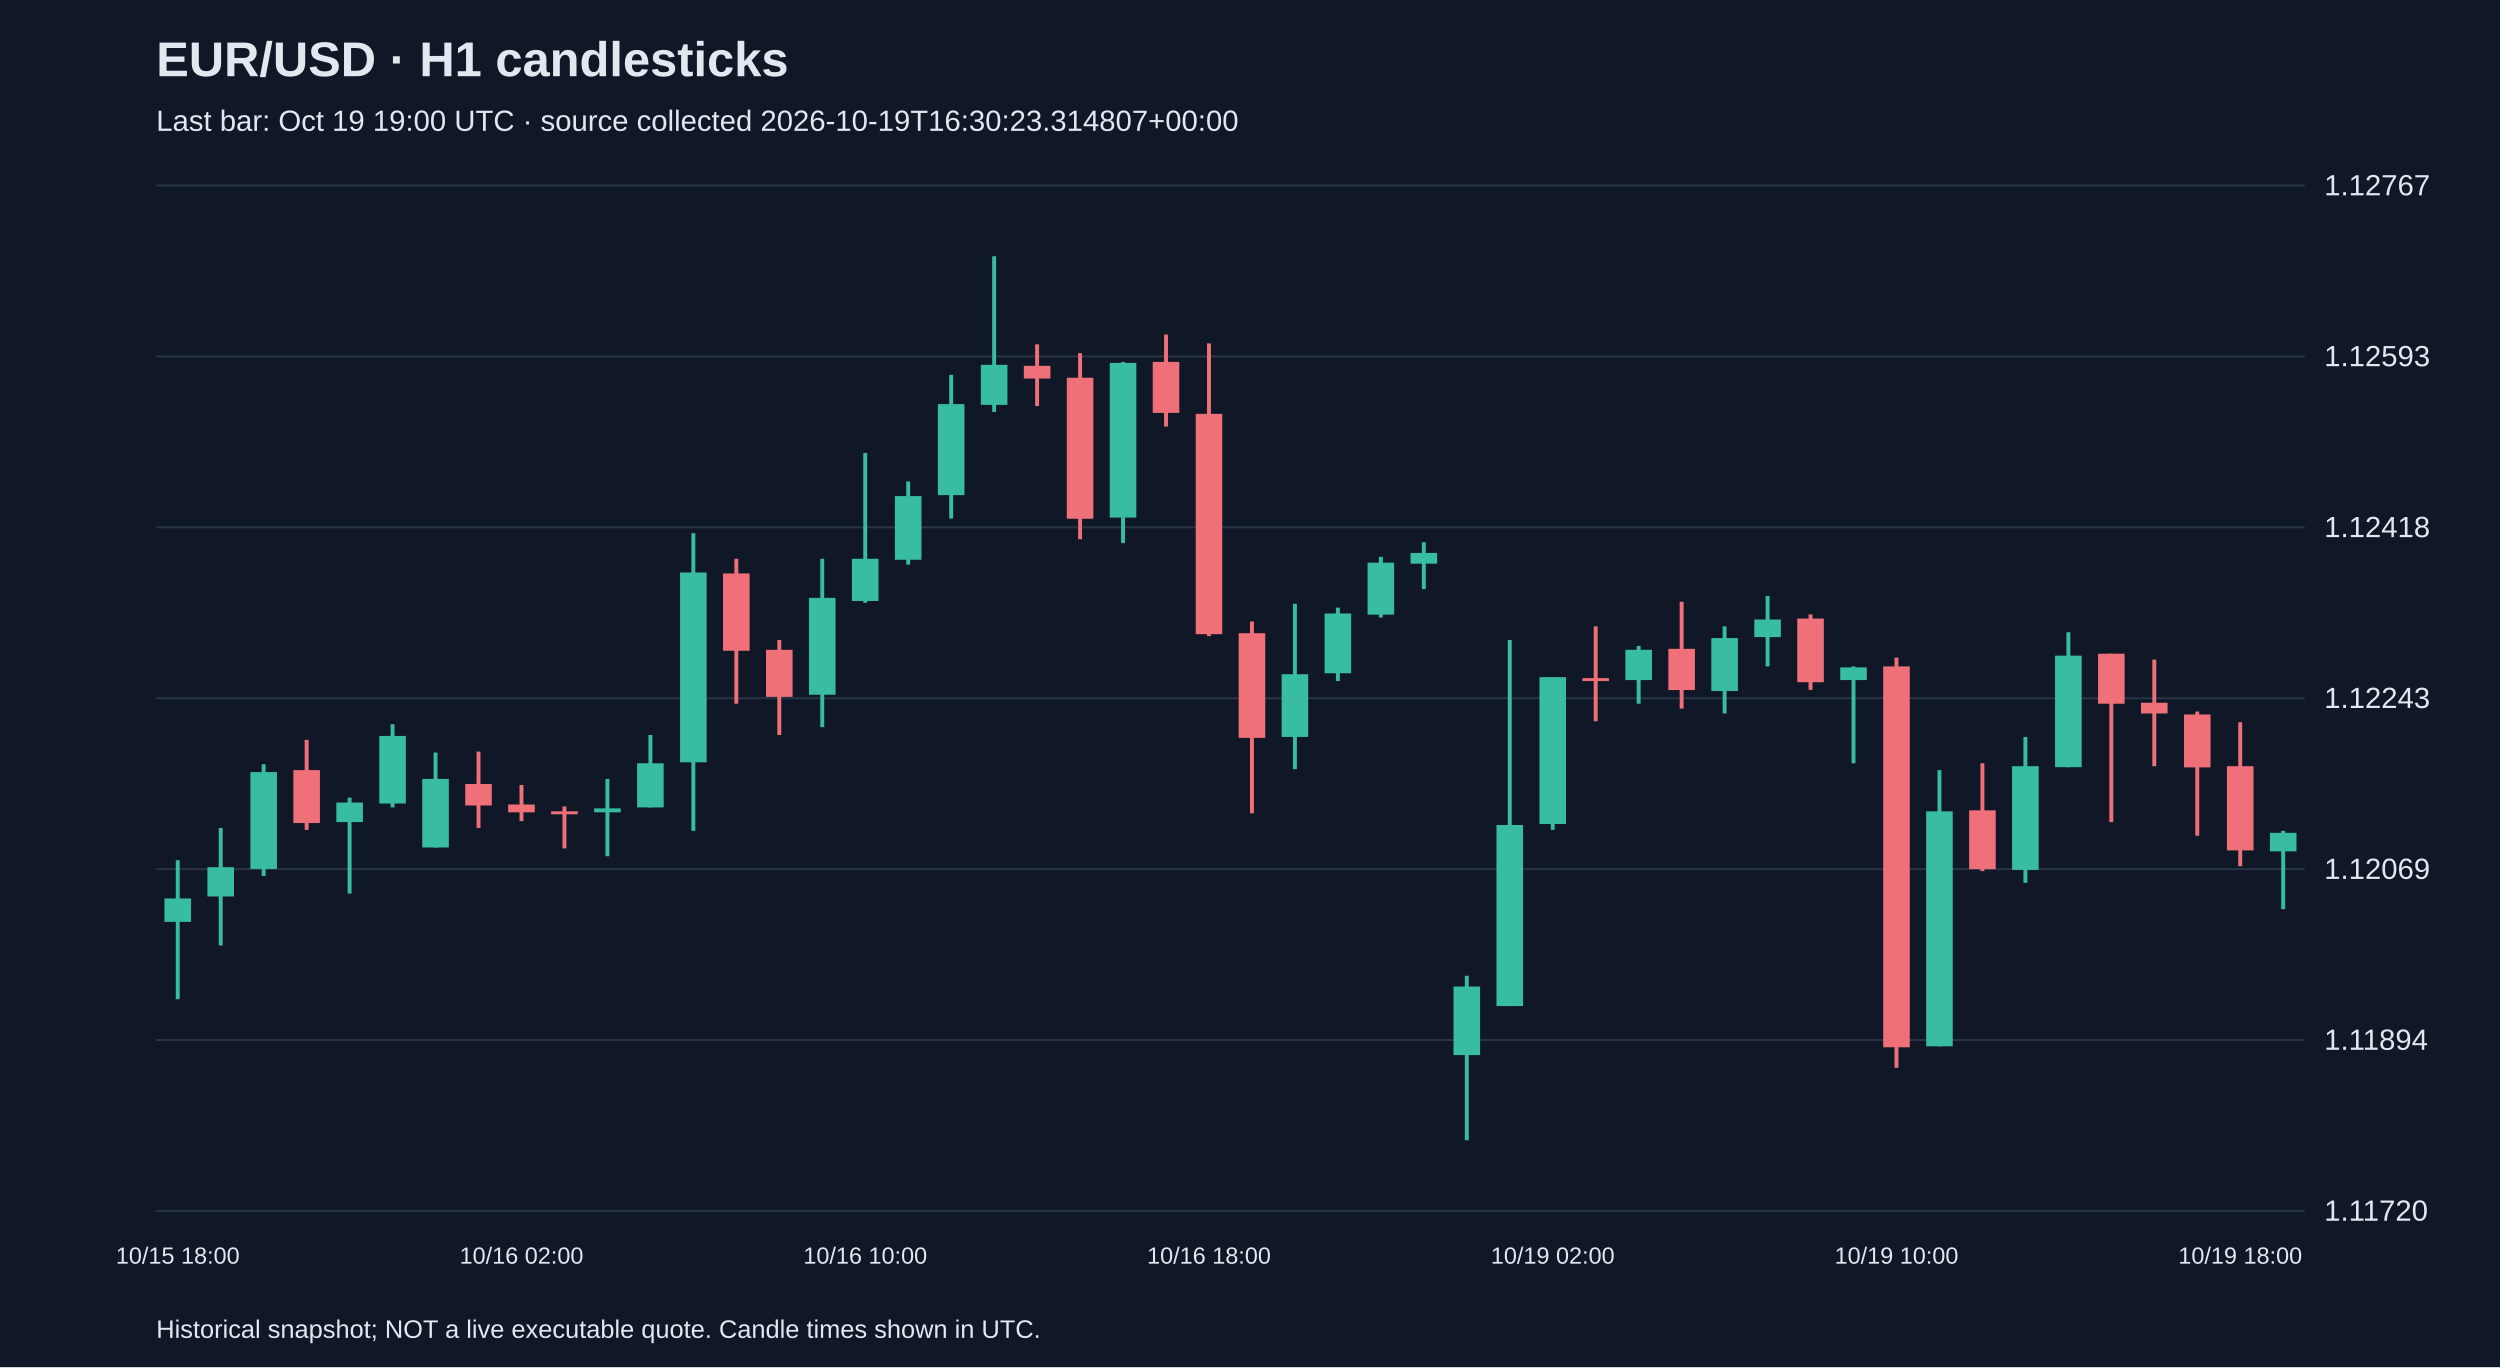
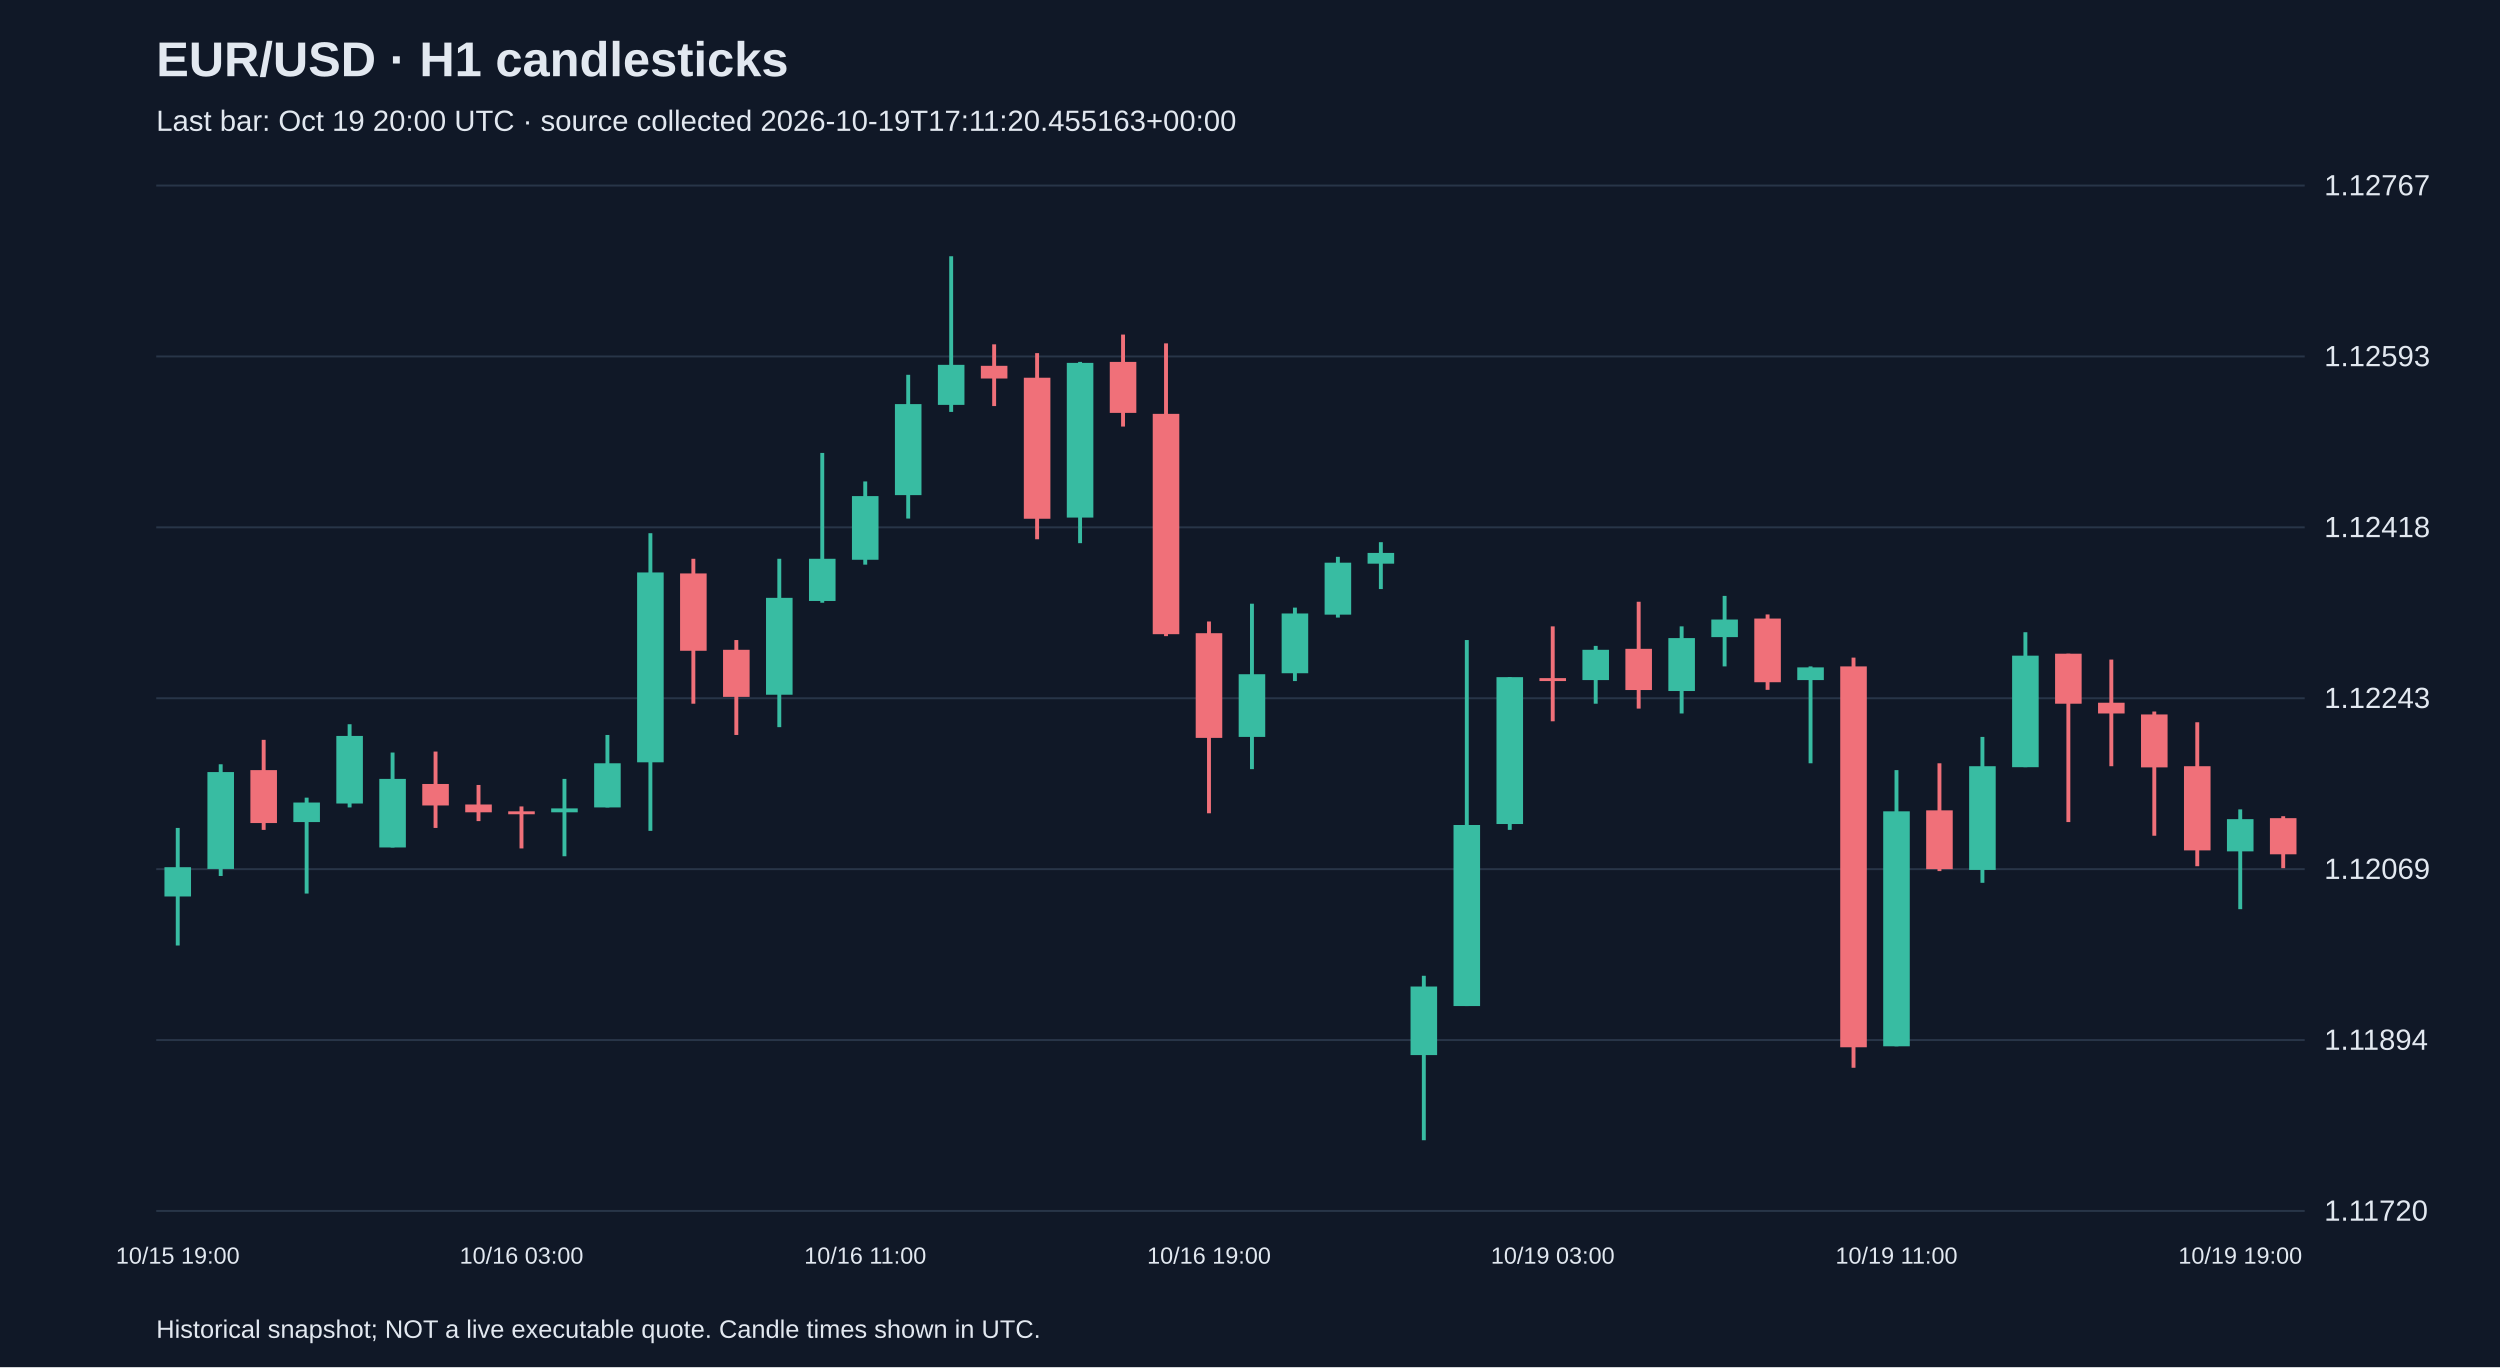
<svg xmlns="http://www.w3.org/2000/svg" viewBox="0 0 1280 700">
  <rect width="100%" height="100%" fill="#101827" />
  <style>text{font-family:Arial,sans-serif;fill:#e2e8f0}</style>
  <text x="80" y="39" font-size="25" font-weight="bold">EUR/USD · H1 candlesticks</text>
-   <text x="80" y="67" font-size="15" fill="#a6b1c5">Last bar: Oct 19 19:00 UTC · source collected 2026-10-19T16:30:23.314807+00:00</text>
+   <text x="80" y="67" font-size="15" fill="#a6b1c5">Last bar: Oct 19 20:00 UTC · source collected 2026-10-19T17:11:20.455163+00:00</text>
  <line x1="80" y1="620.0" x2="1180" y2="620.0" stroke="#283548" />
  <text x="1190" y="625.0" font-size="15">1.11720</text>
  <line x1="80" y1="532.5" x2="1180" y2="532.5" stroke="#283548" />
  <text x="1190" y="537.5" font-size="15">1.11894</text>
  <line x1="80" y1="445.0" x2="1180" y2="445.0" stroke="#283548" />
  <text x="1190" y="450.0" font-size="15">1.12069</text>
  <line x1="80" y1="357.5" x2="1180" y2="357.5" stroke="#283548" />
  <text x="1190" y="362.5" font-size="15">1.12243</text>
  <line x1="80" y1="270.0" x2="1180" y2="270.0" stroke="#283548" />
  <text x="1190" y="275.0" font-size="15">1.12418</text>
  <line x1="80" y1="182.5" x2="1180" y2="182.5" stroke="#283548" />
  <text x="1190" y="187.5" font-size="15">1.12593</text>
  <line x1="80" y1="95.0" x2="1180" y2="95.0" stroke="#283548" />
  <text x="1190" y="100.0" font-size="15">1.12767</text>
-   <line x1="91.0" y1="440.4" x2="91.0" y2="511.6" stroke="#38bca2" stroke-width="2" />
-   <rect x="84.2" y="460.0" width="13.6" height="12.0" fill="#38bca2" />
-   <text x="91.0" y="647" text-anchor="middle" font-size="12">10/15 18:00</text>
-   <line x1="113.0" y1="423.9" x2="113.0" y2="484.1" stroke="#38bca2" stroke-width="2" />
-   <rect x="106.2" y="444.0" width="13.6" height="15.0" fill="#38bca2" />
-   <line x1="135.0" y1="391.3" x2="135.0" y2="448.5" stroke="#38bca2" stroke-width="2" />
-   <rect x="128.2" y="395.3" width="13.6" height="49.6" fill="#38bca2" />
-   <line x1="157.0" y1="378.8" x2="157.0" y2="424.9" stroke="#f07079" stroke-width="2" />
-   <rect x="150.2" y="394.3" width="13.6" height="27.1" fill="#f07079" />
-   <line x1="179.0" y1="408.4" x2="179.0" y2="457.5" stroke="#38bca2" stroke-width="2" />
-   <rect x="172.2" y="410.9" width="13.6" height="10.0" fill="#38bca2" />
-   <line x1="201.0" y1="370.8" x2="201.0" y2="413.4" stroke="#38bca2" stroke-width="2" />
-   <rect x="194.2" y="376.8" width="13.6" height="34.6" fill="#38bca2" />
-   <line x1="223.0" y1="385.3" x2="223.0" y2="433.9" stroke="#38bca2" stroke-width="2" />
-   <rect x="216.2" y="398.8" width="13.6" height="35.1" fill="#38bca2" />
-   <line x1="245.0" y1="384.8" x2="245.0" y2="423.9" stroke="#f07079" stroke-width="2" />
-   <rect x="238.2" y="401.4" width="13.6" height="11.0" fill="#f07079" />
-   <line x1="267.0" y1="401.9" x2="267.0" y2="420.4" stroke="#f07079" stroke-width="2" />
-   <rect x="260.2" y="411.9" width="13.6" height="4.0" fill="#f07079" />
-   <text x="267.0" y="647" text-anchor="middle" font-size="12">10/16 02:00</text>
-   <line x1="289.0" y1="412.9" x2="289.0" y2="434.4" stroke="#f07079" stroke-width="2" />
-   <rect x="282.2" y="415.4" width="13.6" height="1.5" fill="#f07079" />
-   <line x1="311.0" y1="398.8" x2="311.0" y2="438.4" stroke="#38bca2" stroke-width="2" />
-   <rect x="304.2" y="413.9" width="13.6" height="2.0" fill="#38bca2" />
-   <line x1="333.0" y1="376.3" x2="333.0" y2="413.4" stroke="#38bca2" stroke-width="2" />
-   <rect x="326.2" y="390.8" width="13.6" height="22.6" fill="#38bca2" />
-   <line x1="355.0" y1="273.0" x2="355.0" y2="425.4" stroke="#38bca2" stroke-width="2" />
-   <rect x="348.2" y="293.1" width="13.6" height="97.2" fill="#38bca2" />
-   <line x1="377.0" y1="286.1" x2="377.0" y2="360.3" stroke="#f07079" stroke-width="2" />
-   <rect x="370.2" y="293.6" width="13.6" height="39.6" fill="#f07079" />
-   <line x1="399.0" y1="327.7" x2="399.0" y2="376.3" stroke="#f07079" stroke-width="2" />
-   <rect x="392.2" y="332.7" width="13.6" height="24.1" fill="#f07079" />
-   <line x1="421.0" y1="286.1" x2="421.0" y2="372.3" stroke="#38bca2" stroke-width="2" />
-   <rect x="414.2" y="306.1" width="13.6" height="49.6" fill="#38bca2" />
-   <line x1="443.0" y1="231.9" x2="443.0" y2="308.6" stroke="#38bca2" stroke-width="2" />
-   <rect x="436.2" y="286.1" width="13.6" height="21.6" fill="#38bca2" />
-   <text x="443.0" y="647" text-anchor="middle" font-size="12">10/16 10:00</text>
-   <line x1="465.0" y1="246.5" x2="465.0" y2="289.1" stroke="#38bca2" stroke-width="2" />
-   <rect x="458.2" y="254.0" width="13.6" height="32.6" fill="#38bca2" />
-   <line x1="487.0" y1="191.9" x2="487.0" y2="265.5" stroke="#38bca2" stroke-width="2" />
-   <rect x="480.2" y="206.9" width="13.6" height="46.6" fill="#38bca2" />
-   <line x1="509.0" y1="131.2" x2="509.0" y2="210.9" stroke="#38bca2" stroke-width="2" />
-   <rect x="502.2" y="186.8" width="13.6" height="20.5" fill="#38bca2" />
-   <line x1="531.0" y1="176.3" x2="531.0" y2="207.9" stroke="#f07079" stroke-width="2" />
-   <rect x="524.2" y="187.3" width="13.6" height="6.5" fill="#f07079" />
-   <line x1="553.0" y1="180.8" x2="553.0" y2="276.1" stroke="#f07079" stroke-width="2" />
-   <rect x="546.2" y="193.4" width="13.6" height="72.2" fill="#f07079" />
-   <line x1="575.0" y1="185.3" x2="575.0" y2="278.1" stroke="#38bca2" stroke-width="2" />
-   <rect x="568.2" y="185.8" width="13.6" height="79.2" fill="#38bca2" />
-   <line x1="597.0" y1="171.3" x2="597.0" y2="218.4" stroke="#f07079" stroke-width="2" />
-   <rect x="590.2" y="185.3" width="13.6" height="26.1" fill="#f07079" />
-   <line x1="619.0" y1="175.8" x2="619.0" y2="325.7" stroke="#f07079" stroke-width="2" />
-   <rect x="612.2" y="211.9" width="13.6" height="112.8" fill="#f07079" />
-   <text x="619.0" y="647" text-anchor="middle" font-size="12">10/16 18:00</text>
-   <line x1="641.0" y1="318.2" x2="641.0" y2="416.4" stroke="#f07079" stroke-width="2" />
-   <rect x="634.2" y="324.2" width="13.6" height="53.6" fill="#f07079" />
-   <line x1="663.0" y1="309.1" x2="663.0" y2="393.8" stroke="#38bca2" stroke-width="2" />
-   <rect x="656.2" y="345.2" width="13.6" height="32.1" fill="#38bca2" />
-   <line x1="685.0" y1="311.1" x2="685.0" y2="348.7" stroke="#38bca2" stroke-width="2" />
-   <rect x="678.2" y="314.1" width="13.6" height="30.6" fill="#38bca2" />
-   <line x1="707.0" y1="285.1" x2="707.0" y2="316.2" stroke="#38bca2" stroke-width="2" />
-   <rect x="700.2" y="288.1" width="13.6" height="26.6" fill="#38bca2" />
-   <line x1="729.0" y1="277.6" x2="729.0" y2="301.6" stroke="#38bca2" stroke-width="2" />
-   <rect x="722.2" y="283.1" width="13.6" height="5.5" fill="#38bca2" />
-   <line x1="751.0" y1="499.6" x2="751.0" y2="583.8" stroke="#38bca2" stroke-width="2" />
-   <rect x="744.2" y="505.1" width="13.6" height="35.1" fill="#38bca2" />
-   <line x1="773.0" y1="327.7" x2="773.0" y2="515.1" stroke="#38bca2" stroke-width="2" />
-   <rect x="766.2" y="422.4" width="13.6" height="92.7" fill="#38bca2" />
-   <line x1="795.0" y1="346.7" x2="795.0" y2="424.9" stroke="#38bca2" stroke-width="2" />
-   <rect x="788.2" y="346.7" width="13.6" height="75.2" fill="#38bca2" />
-   <text x="795.0" y="647" text-anchor="middle" font-size="12">10/19 02:00</text>
-   <line x1="817.0" y1="320.7" x2="817.0" y2="369.3" stroke="#f07079" stroke-width="2" />
-   <rect x="810.2" y="347.2" width="13.6" height="1.5" fill="#f07079" />
-   <line x1="839.0" y1="330.7" x2="839.0" y2="360.3" stroke="#38bca2" stroke-width="2" />
-   <rect x="832.2" y="332.7" width="13.6" height="15.5" fill="#38bca2" />
-   <line x1="861.0" y1="308.1" x2="861.0" y2="362.8" stroke="#f07079" stroke-width="2" />
-   <rect x="854.2" y="332.2" width="13.6" height="21.1" fill="#f07079" />
-   <line x1="883.0" y1="320.7" x2="883.0" y2="365.3" stroke="#38bca2" stroke-width="2" />
-   <rect x="876.2" y="326.7" width="13.6" height="27.1" fill="#38bca2" />
-   <line x1="905.0" y1="305.1" x2="905.0" y2="341.2" stroke="#38bca2" stroke-width="2" />
-   <rect x="898.2" y="317.2" width="13.6" height="9.0" fill="#38bca2" />
-   <line x1="927.0" y1="314.6" x2="927.0" y2="353.2" stroke="#f07079" stroke-width="2" />
-   <rect x="920.2" y="316.7" width="13.6" height="32.6" fill="#f07079" />
-   <line x1="949.0" y1="341.2" x2="949.0" y2="390.8" stroke="#38bca2" stroke-width="2" />
-   <rect x="942.2" y="341.7" width="13.6" height="6.5" fill="#38bca2" />
-   <line x1="971.0" y1="336.7" x2="971.0" y2="546.7" stroke="#f07079" stroke-width="2" />
-   <rect x="964.2" y="341.2" width="13.6" height="195.0" fill="#f07079" />
-   <text x="971.0" y="647" text-anchor="middle" font-size="12">10/19 10:00</text>
-   <line x1="993.0" y1="394.3" x2="993.0" y2="535.7" stroke="#38bca2" stroke-width="2" />
-   <rect x="986.2" y="415.4" width="13.6" height="120.3" fill="#38bca2" />
-   <line x1="1015.0" y1="390.8" x2="1015.0" y2="446.0" stroke="#f07079" stroke-width="2" />
-   <rect x="1008.2" y="414.9" width="13.6" height="30.1" fill="#f07079" />
-   <line x1="1037.0" y1="377.3" x2="1037.0" y2="452.0" stroke="#38bca2" stroke-width="2" />
-   <rect x="1030.2" y="392.3" width="13.6" height="53.1" fill="#38bca2" />
-   <line x1="1059.0" y1="323.7" x2="1059.0" y2="392.8" stroke="#38bca2" stroke-width="2" />
-   <rect x="1052.2" y="335.7" width="13.6" height="57.1" fill="#38bca2" />
-   <line x1="1081.0" y1="334.7" x2="1081.0" y2="420.9" stroke="#f07079" stroke-width="2" />
-   <rect x="1074.2" y="334.7" width="13.6" height="25.6" fill="#f07079" />
-   <line x1="1103.0" y1="337.7" x2="1103.0" y2="392.3" stroke="#f07079" stroke-width="2" />
-   <rect x="1096.2" y="359.8" width="13.6" height="5.5" fill="#f07079" />
-   <line x1="1125.0" y1="364.3" x2="1125.0" y2="427.9" stroke="#f07079" stroke-width="2" />
-   <rect x="1118.2" y="365.8" width="13.6" height="27.1" fill="#f07079" />
-   <line x1="1147.0" y1="369.8" x2="1147.0" y2="443.5" stroke="#f07079" stroke-width="2" />
-   <rect x="1140.2" y="392.3" width="13.6" height="43.1" fill="#f07079" />
-   <text x="1147.0" y="647" text-anchor="middle" font-size="12">10/19 18:00</text>
-   <line x1="1169.0" y1="425.4" x2="1169.0" y2="465.5" stroke="#38bca2" stroke-width="2" />
-   <rect x="1162.2" y="426.4" width="13.6" height="9.5" fill="#38bca2" />
+   <line x1="91.0" y1="423.9" x2="91.0" y2="484.1" stroke="#38bca2" stroke-width="2" />
+   <rect x="84.2" y="444.0" width="13.6" height="15.0" fill="#38bca2" />
+   <text x="91.0" y="647" text-anchor="middle" font-size="12">10/15 19:00</text>
+   <line x1="113.0" y1="391.3" x2="113.0" y2="448.5" stroke="#38bca2" stroke-width="2" />
+   <rect x="106.2" y="395.3" width="13.6" height="49.6" fill="#38bca2" />
+   <line x1="135.0" y1="378.8" x2="135.0" y2="424.9" stroke="#f07079" stroke-width="2" />
+   <rect x="128.2" y="394.3" width="13.6" height="27.1" fill="#f07079" />
+   <line x1="157.0" y1="408.4" x2="157.0" y2="457.5" stroke="#38bca2" stroke-width="2" />
+   <rect x="150.2" y="410.9" width="13.6" height="10.0" fill="#38bca2" />
+   <line x1="179.0" y1="370.8" x2="179.0" y2="413.4" stroke="#38bca2" stroke-width="2" />
+   <rect x="172.2" y="376.8" width="13.6" height="34.6" fill="#38bca2" />
+   <line x1="201.0" y1="385.3" x2="201.0" y2="433.9" stroke="#38bca2" stroke-width="2" />
+   <rect x="194.2" y="398.8" width="13.6" height="35.1" fill="#38bca2" />
+   <line x1="223.0" y1="384.8" x2="223.0" y2="423.9" stroke="#f07079" stroke-width="2" />
+   <rect x="216.2" y="401.4" width="13.6" height="11.0" fill="#f07079" />
+   <line x1="245.0" y1="401.9" x2="245.0" y2="420.4" stroke="#f07079" stroke-width="2" />
+   <rect x="238.2" y="411.9" width="13.6" height="4.0" fill="#f07079" />
+   <line x1="267.0" y1="412.9" x2="267.0" y2="434.4" stroke="#f07079" stroke-width="2" />
+   <rect x="260.2" y="415.4" width="13.6" height="1.5" fill="#f07079" />
+   <text x="267.0" y="647" text-anchor="middle" font-size="12">10/16 03:00</text>
+   <line x1="289.0" y1="398.8" x2="289.0" y2="438.4" stroke="#38bca2" stroke-width="2" />
+   <rect x="282.2" y="413.9" width="13.6" height="2.0" fill="#38bca2" />
+   <line x1="311.0" y1="376.3" x2="311.0" y2="413.4" stroke="#38bca2" stroke-width="2" />
+   <rect x="304.2" y="390.8" width="13.6" height="22.6" fill="#38bca2" />
+   <line x1="333.0" y1="273.0" x2="333.0" y2="425.4" stroke="#38bca2" stroke-width="2" />
+   <rect x="326.2" y="293.1" width="13.6" height="97.2" fill="#38bca2" />
+   <line x1="355.0" y1="286.1" x2="355.0" y2="360.3" stroke="#f07079" stroke-width="2" />
+   <rect x="348.2" y="293.6" width="13.6" height="39.6" fill="#f07079" />
+   <line x1="377.0" y1="327.7" x2="377.0" y2="376.3" stroke="#f07079" stroke-width="2" />
+   <rect x="370.2" y="332.7" width="13.6" height="24.1" fill="#f07079" />
+   <line x1="399.0" y1="286.1" x2="399.0" y2="372.3" stroke="#38bca2" stroke-width="2" />
+   <rect x="392.2" y="306.1" width="13.6" height="49.6" fill="#38bca2" />
+   <line x1="421.0" y1="231.9" x2="421.0" y2="308.6" stroke="#38bca2" stroke-width="2" />
+   <rect x="414.2" y="286.1" width="13.6" height="21.6" fill="#38bca2" />
+   <line x1="443.0" y1="246.5" x2="443.0" y2="289.1" stroke="#38bca2" stroke-width="2" />
+   <rect x="436.2" y="254.0" width="13.6" height="32.6" fill="#38bca2" />
+   <text x="443.0" y="647" text-anchor="middle" font-size="12">10/16 11:00</text>
+   <line x1="465.0" y1="191.9" x2="465.0" y2="265.5" stroke="#38bca2" stroke-width="2" />
+   <rect x="458.2" y="206.9" width="13.6" height="46.6" fill="#38bca2" />
+   <line x1="487.0" y1="131.2" x2="487.0" y2="210.9" stroke="#38bca2" stroke-width="2" />
+   <rect x="480.2" y="186.8" width="13.6" height="20.5" fill="#38bca2" />
+   <line x1="509.0" y1="176.3" x2="509.0" y2="207.9" stroke="#f07079" stroke-width="2" />
+   <rect x="502.2" y="187.3" width="13.6" height="6.5" fill="#f07079" />
+   <line x1="531.0" y1="180.8" x2="531.0" y2="276.1" stroke="#f07079" stroke-width="2" />
+   <rect x="524.2" y="193.4" width="13.6" height="72.2" fill="#f07079" />
+   <line x1="553.0" y1="185.3" x2="553.0" y2="278.1" stroke="#38bca2" stroke-width="2" />
+   <rect x="546.2" y="185.8" width="13.6" height="79.2" fill="#38bca2" />
+   <line x1="575.0" y1="171.3" x2="575.0" y2="218.4" stroke="#f07079" stroke-width="2" />
+   <rect x="568.2" y="185.3" width="13.6" height="26.1" fill="#f07079" />
+   <line x1="597.0" y1="175.8" x2="597.0" y2="325.7" stroke="#f07079" stroke-width="2" />
+   <rect x="590.2" y="211.9" width="13.6" height="112.8" fill="#f07079" />
+   <line x1="619.0" y1="318.2" x2="619.0" y2="416.4" stroke="#f07079" stroke-width="2" />
+   <rect x="612.2" y="324.2" width="13.6" height="53.6" fill="#f07079" />
+   <text x="619.0" y="647" text-anchor="middle" font-size="12">10/16 19:00</text>
+   <line x1="641.0" y1="309.1" x2="641.0" y2="393.8" stroke="#38bca2" stroke-width="2" />
+   <rect x="634.2" y="345.2" width="13.6" height="32.1" fill="#38bca2" />
+   <line x1="663.0" y1="311.1" x2="663.0" y2="348.7" stroke="#38bca2" stroke-width="2" />
+   <rect x="656.2" y="314.1" width="13.6" height="30.6" fill="#38bca2" />
+   <line x1="685.0" y1="285.1" x2="685.0" y2="316.2" stroke="#38bca2" stroke-width="2" />
+   <rect x="678.2" y="288.1" width="13.6" height="26.6" fill="#38bca2" />
+   <line x1="707.0" y1="277.6" x2="707.0" y2="301.6" stroke="#38bca2" stroke-width="2" />
+   <rect x="700.2" y="283.1" width="13.6" height="5.5" fill="#38bca2" />
+   <line x1="729.0" y1="499.6" x2="729.0" y2="583.8" stroke="#38bca2" stroke-width="2" />
+   <rect x="722.2" y="505.1" width="13.6" height="35.1" fill="#38bca2" />
+   <line x1="751.0" y1="327.7" x2="751.0" y2="515.1" stroke="#38bca2" stroke-width="2" />
+   <rect x="744.2" y="422.4" width="13.6" height="92.7" fill="#38bca2" />
+   <line x1="773.0" y1="346.7" x2="773.0" y2="424.9" stroke="#38bca2" stroke-width="2" />
+   <rect x="766.2" y="346.7" width="13.6" height="75.2" fill="#38bca2" />
+   <line x1="795.0" y1="320.7" x2="795.0" y2="369.3" stroke="#f07079" stroke-width="2" />
+   <rect x="788.2" y="347.2" width="13.6" height="1.5" fill="#f07079" />
+   <text x="795.0" y="647" text-anchor="middle" font-size="12">10/19 03:00</text>
+   <line x1="817.0" y1="330.7" x2="817.0" y2="360.3" stroke="#38bca2" stroke-width="2" />
+   <rect x="810.2" y="332.7" width="13.6" height="15.5" fill="#38bca2" />
+   <line x1="839.0" y1="308.1" x2="839.0" y2="362.8" stroke="#f07079" stroke-width="2" />
+   <rect x="832.2" y="332.2" width="13.6" height="21.1" fill="#f07079" />
+   <line x1="861.0" y1="320.7" x2="861.0" y2="365.3" stroke="#38bca2" stroke-width="2" />
+   <rect x="854.2" y="326.7" width="13.6" height="27.1" fill="#38bca2" />
+   <line x1="883.0" y1="305.1" x2="883.0" y2="341.2" stroke="#38bca2" stroke-width="2" />
+   <rect x="876.2" y="317.2" width="13.6" height="9.0" fill="#38bca2" />
+   <line x1="905.0" y1="314.6" x2="905.0" y2="353.2" stroke="#f07079" stroke-width="2" />
+   <rect x="898.2" y="316.7" width="13.6" height="32.6" fill="#f07079" />
+   <line x1="927.0" y1="341.2" x2="927.0" y2="390.8" stroke="#38bca2" stroke-width="2" />
+   <rect x="920.2" y="341.7" width="13.6" height="6.5" fill="#38bca2" />
+   <line x1="949.0" y1="336.7" x2="949.0" y2="546.7" stroke="#f07079" stroke-width="2" />
+   <rect x="942.2" y="341.2" width="13.6" height="195.0" fill="#f07079" />
+   <line x1="971.0" y1="394.3" x2="971.0" y2="535.7" stroke="#38bca2" stroke-width="2" />
+   <rect x="964.2" y="415.4" width="13.6" height="120.3" fill="#38bca2" />
+   <text x="971.0" y="647" text-anchor="middle" font-size="12">10/19 11:00</text>
+   <line x1="993.0" y1="390.8" x2="993.0" y2="446.0" stroke="#f07079" stroke-width="2" />
+   <rect x="986.2" y="414.9" width="13.6" height="30.1" fill="#f07079" />
+   <line x1="1015.0" y1="377.3" x2="1015.0" y2="452.0" stroke="#38bca2" stroke-width="2" />
+   <rect x="1008.2" y="392.3" width="13.6" height="53.1" fill="#38bca2" />
+   <line x1="1037.0" y1="323.7" x2="1037.0" y2="392.8" stroke="#38bca2" stroke-width="2" />
+   <rect x="1030.2" y="335.7" width="13.6" height="57.1" fill="#38bca2" />
+   <line x1="1059.0" y1="334.7" x2="1059.0" y2="420.9" stroke="#f07079" stroke-width="2" />
+   <rect x="1052.2" y="334.7" width="13.6" height="25.6" fill="#f07079" />
+   <line x1="1081.0" y1="337.7" x2="1081.0" y2="392.3" stroke="#f07079" stroke-width="2" />
+   <rect x="1074.2" y="359.8" width="13.6" height="5.5" fill="#f07079" />
+   <line x1="1103.0" y1="364.3" x2="1103.0" y2="427.9" stroke="#f07079" stroke-width="2" />
+   <rect x="1096.2" y="365.8" width="13.6" height="27.1" fill="#f07079" />
+   <line x1="1125.0" y1="369.8" x2="1125.0" y2="443.5" stroke="#f07079" stroke-width="2" />
+   <rect x="1118.2" y="392.3" width="13.6" height="43.1" fill="#f07079" />
+   <line x1="1147.0" y1="414.4" x2="1147.0" y2="465.5" stroke="#38bca2" stroke-width="2" />
+   <rect x="1140.2" y="419.4" width="13.6" height="16.5" fill="#38bca2" />
+   <text x="1147.0" y="647" text-anchor="middle" font-size="12">10/19 19:00</text>
+   <line x1="1169.0" y1="417.9" x2="1169.0" y2="444.5" stroke="#f07079" stroke-width="2" />
+   <rect x="1162.2" y="418.9" width="13.6" height="18.5" fill="#f07079" />
  <text x="80" y="685" font-size="13">Historical snapshot; NOT a live executable quote. Candle times shown in UTC.</text>
</svg>
